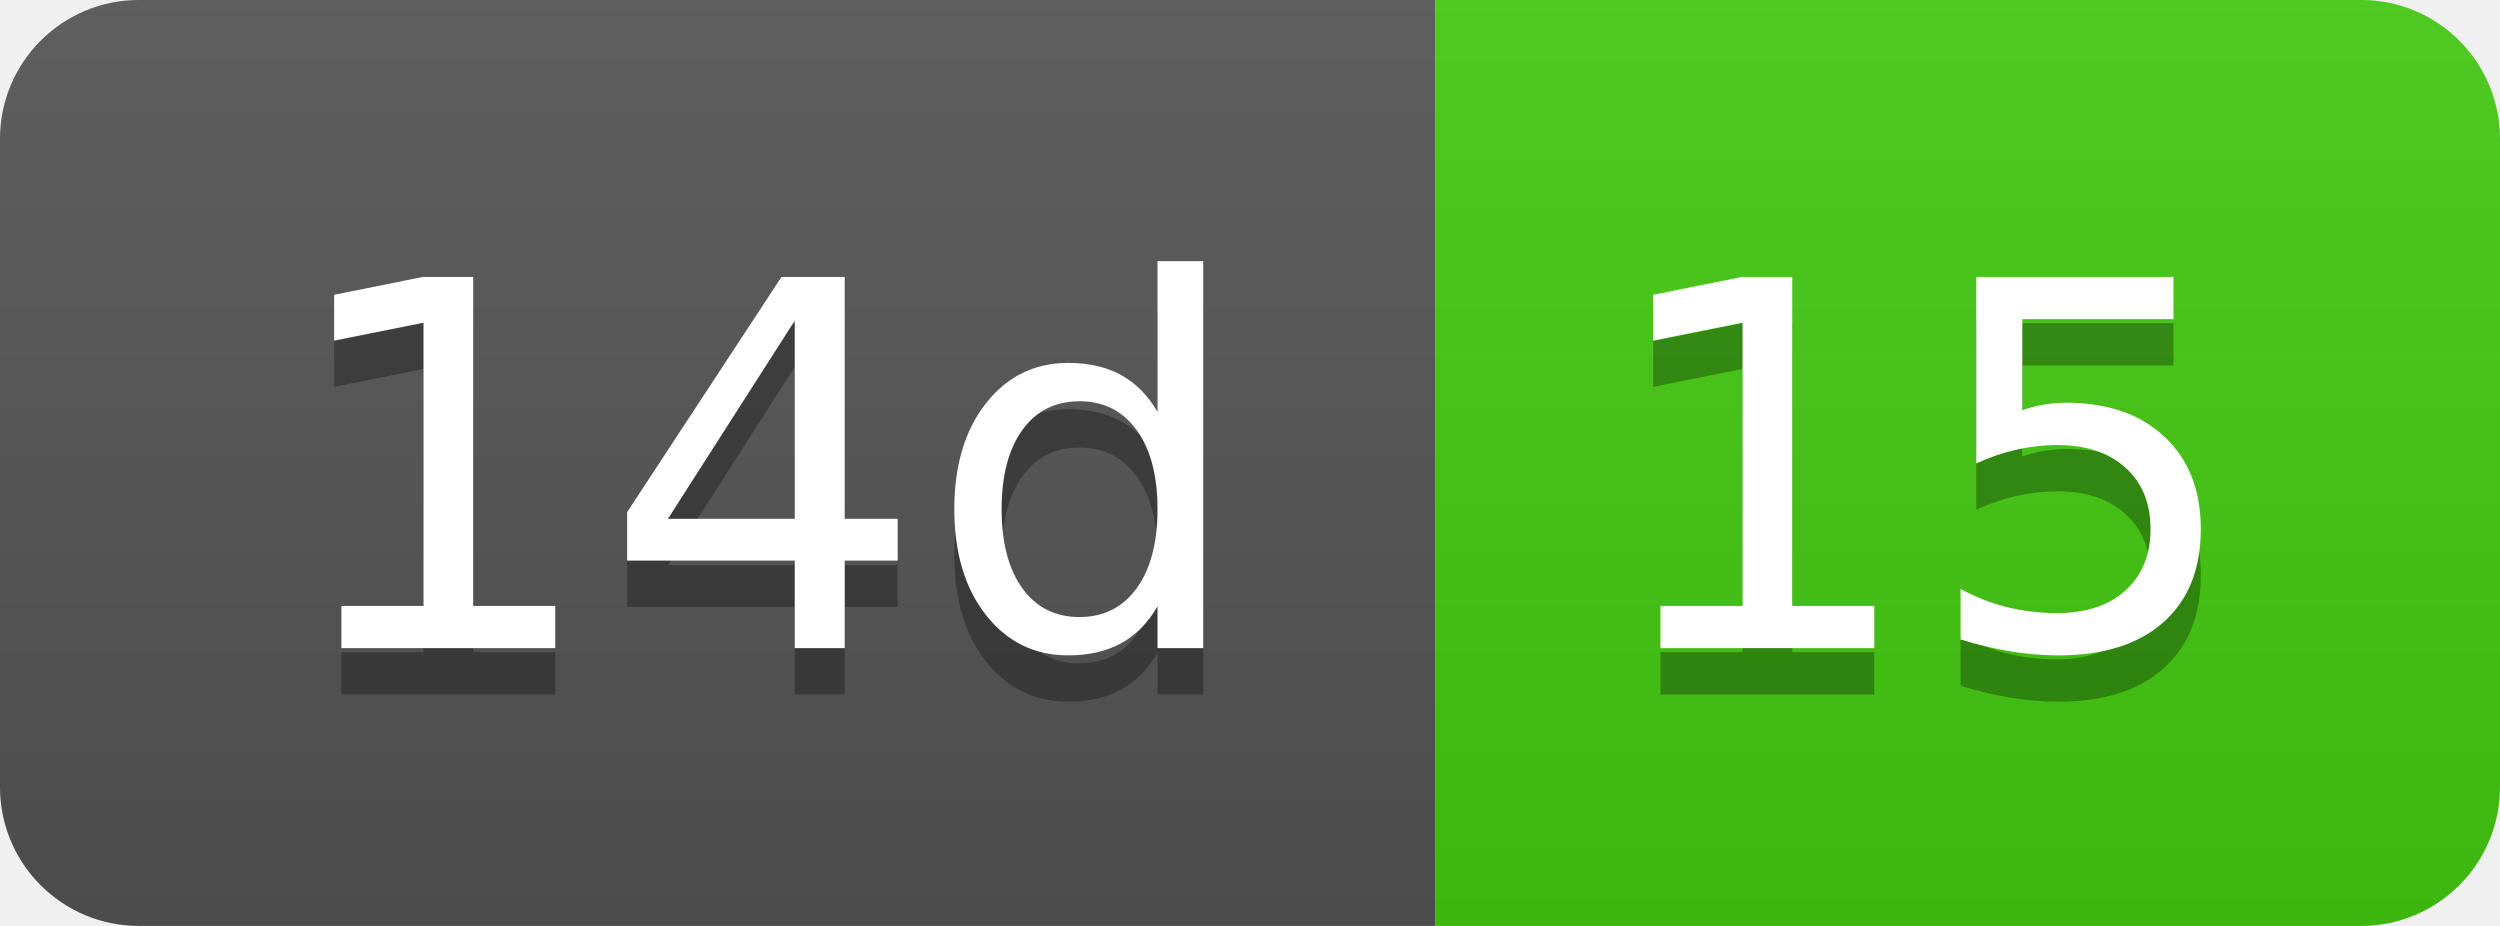
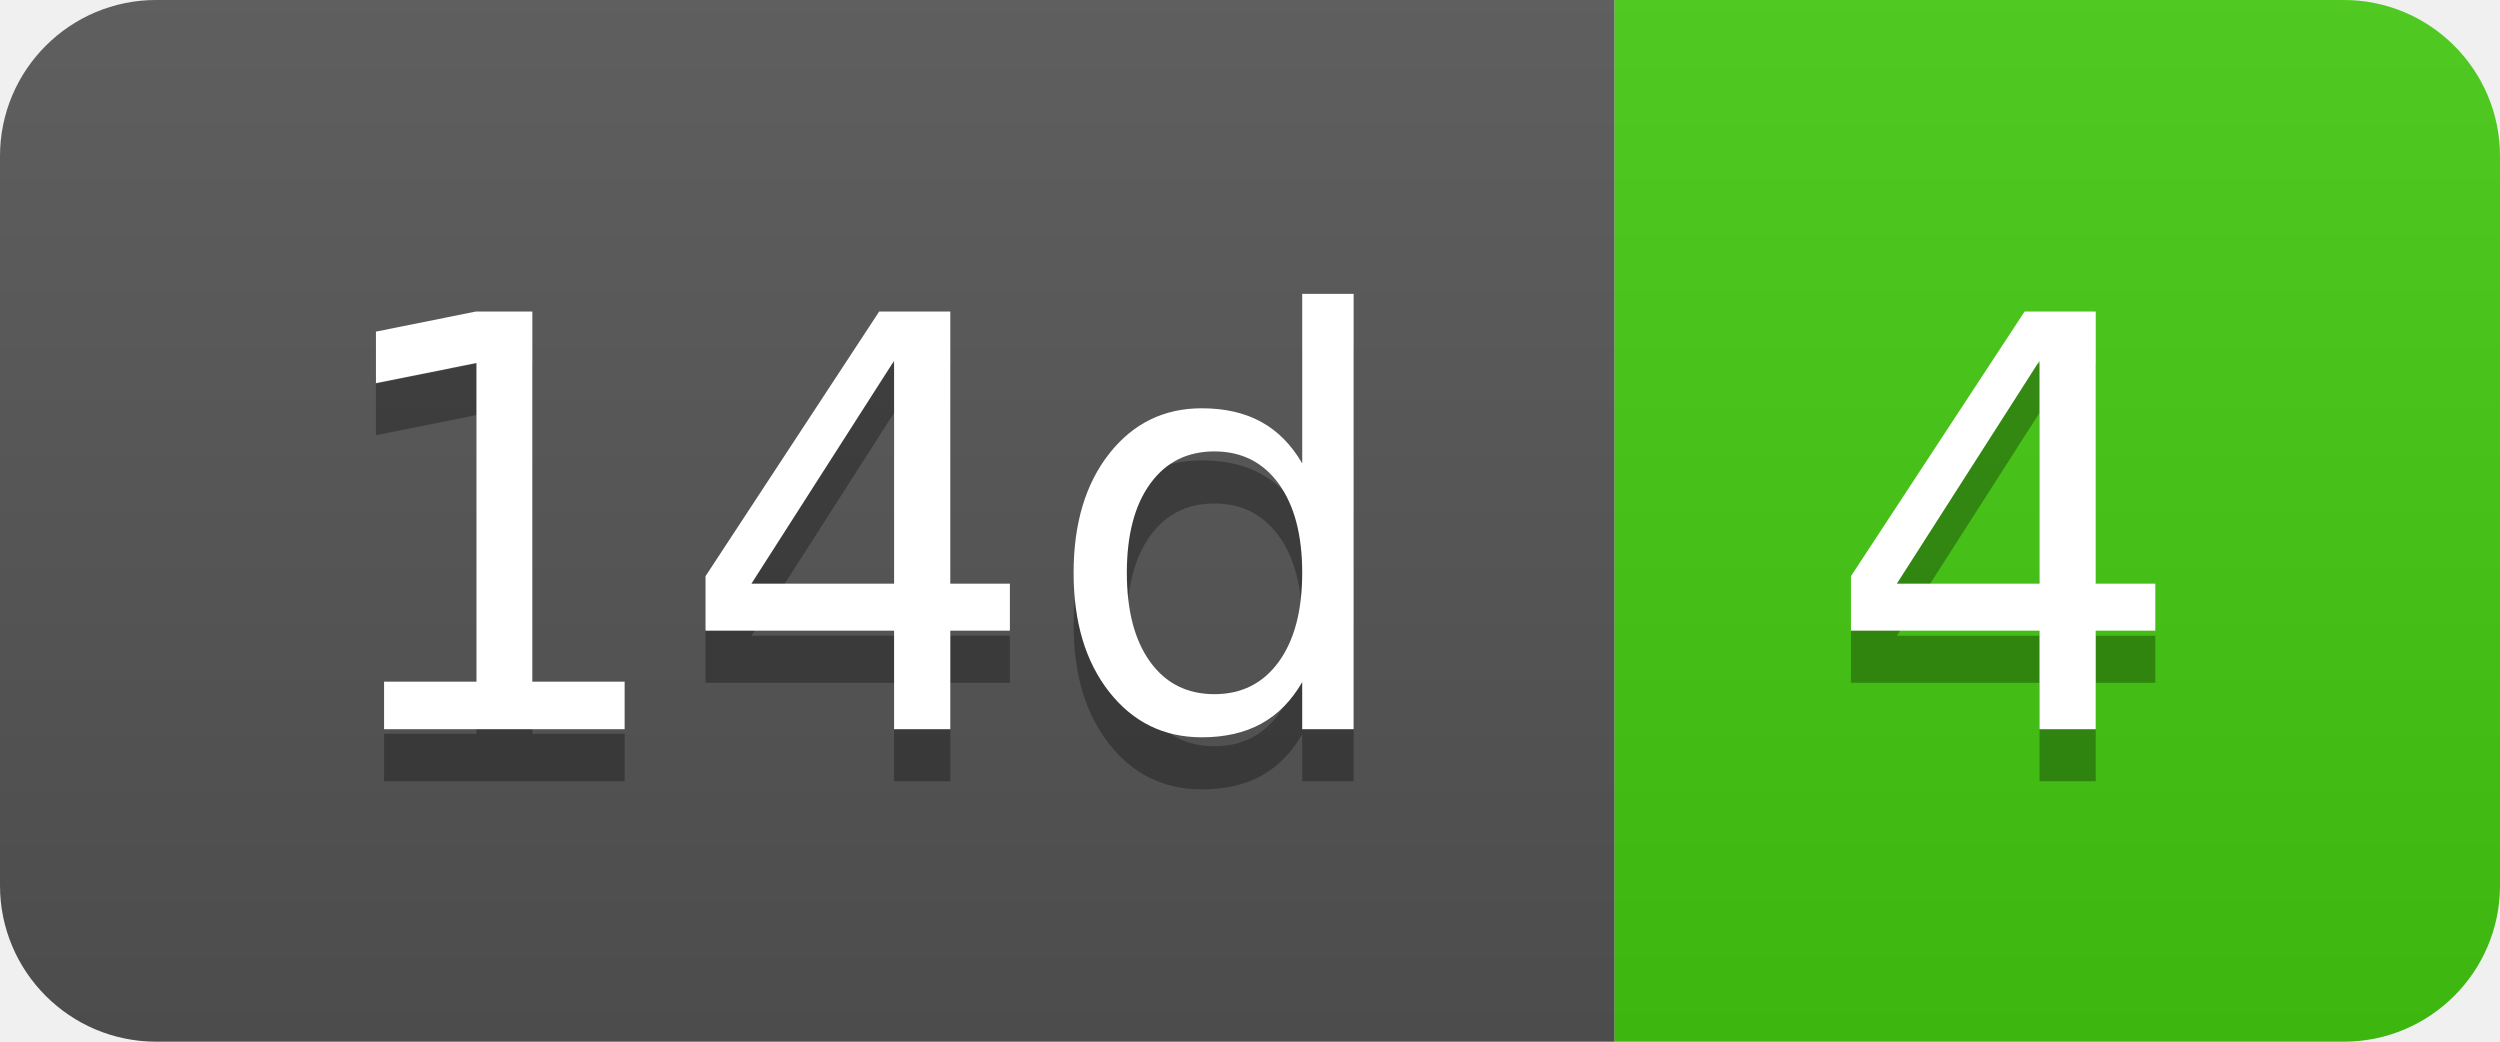
- <svg xmlns="http://www.w3.org/2000/svg" width="54" height="20" role="img" aria-label="14d: 15">
+ <svg xmlns="http://www.w3.org/2000/svg" width="48" height="20" role="img" aria-label="14d: 4">
  <linearGradient id="s" x2="0" y2="100%">
    <stop offset="0" stop-color="#bbb" stop-opacity=".1" />
    <stop offset="1" stop-opacity=".1" />
  </linearGradient>
  <clipPath id="r">
-     <rect width="54" height="20" rx="3" fill="#fff" />
+     <rect width="48" height="20" rx="3" fill="#fff" />
  </clipPath>
  <g clip-path="url(#r)">
    <rect width="31" height="20" fill="#555" />
-     <rect x="31" width="23" height="20" fill="#4c1" />
-     <rect width="54" height="20" fill="url(#s)" />
+     <rect x="31" width="17" height="20" fill="#4c1" />
+     <rect width="48" height="20" fill="url(#s)" />
  </g>
  <g fill="#fff" text-anchor="middle" font-family="Verdana,Geneva,DejaVu Sans,sans-serif" text-rendering="geometricPrecision" font-size="110">
    <text aria-hidden="true" x="165" y="150" fill="#010101" fill-opacity=".3" transform="scale(.1)" textLength="210">14d</text>
    <text x="165" y="140" transform="scale(.1)" fill="#fff" textLength="210">14d</text>
-     <text aria-hidden="true" x="415" y="150" fill="#010101" fill-opacity=".3" transform="scale(.1)" textLength="130">15</text>
-     <text x="415" y="140" transform="scale(.1)" fill="#fff" textLength="130">15</text>
+     <text aria-hidden="true" x="385" y="150" fill="#010101" fill-opacity=".3" transform="scale(.1)" textLength="70">4</text>
+     <text x="385" y="140" transform="scale(.1)" fill="#fff" textLength="70">4</text>
  </g>
</svg>
